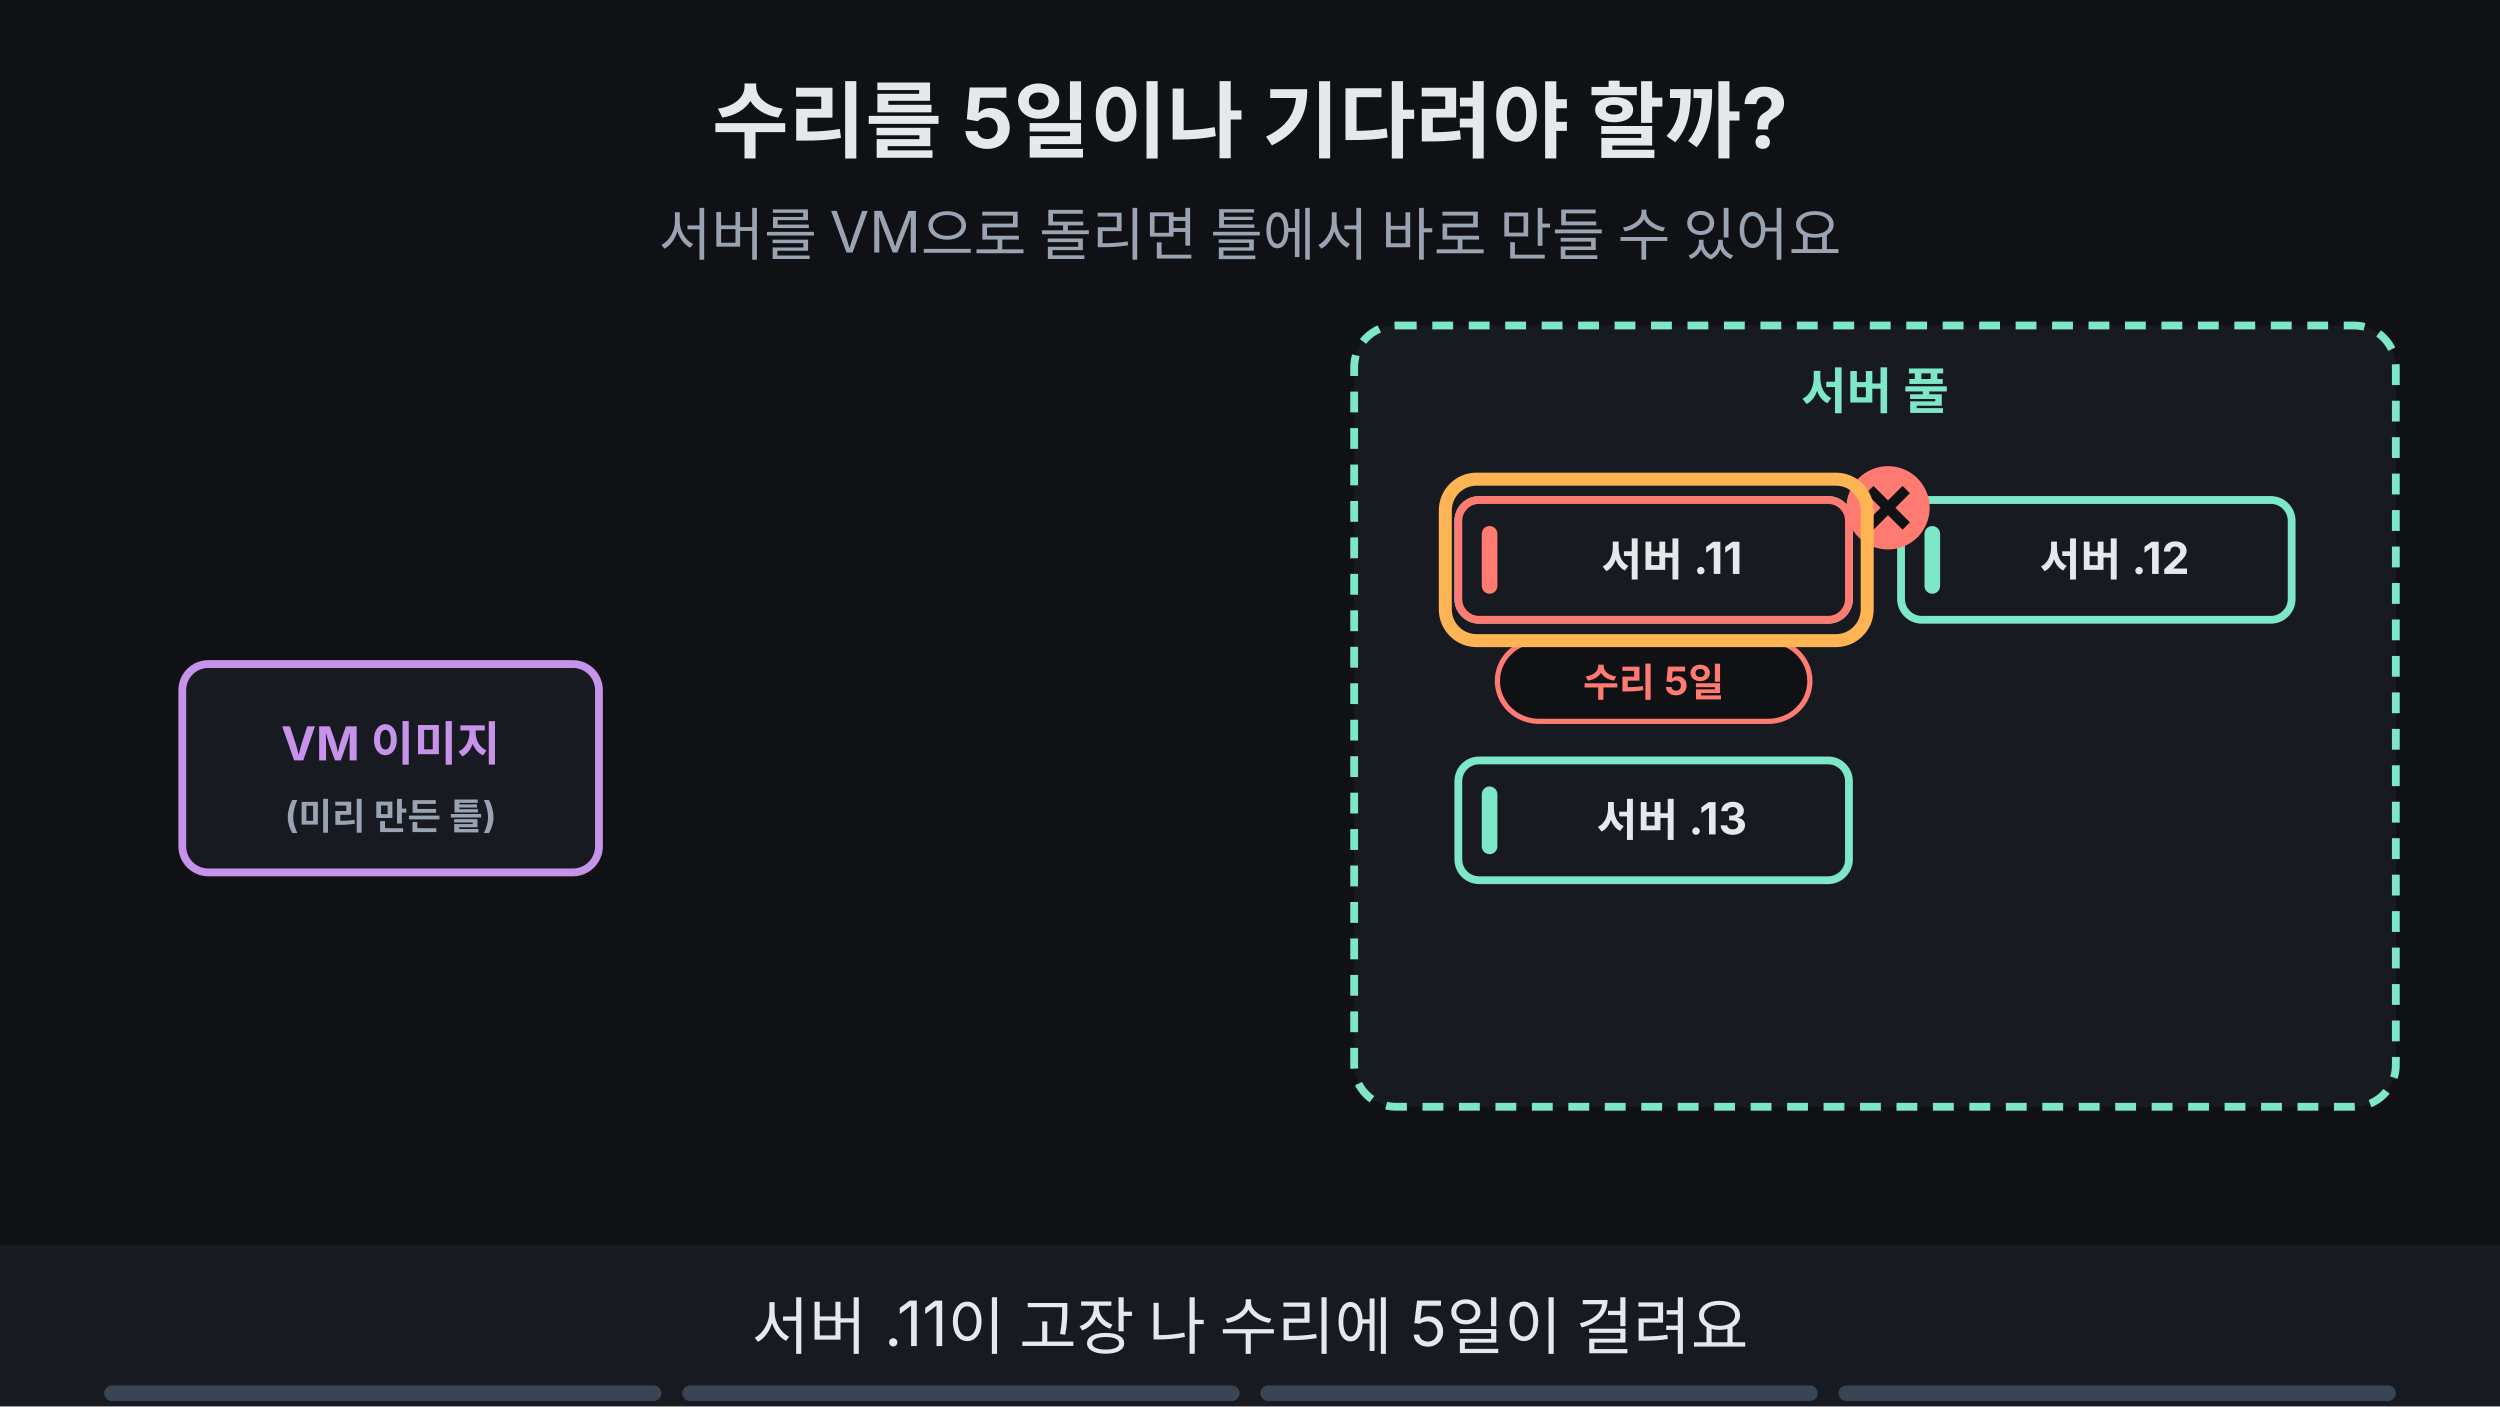
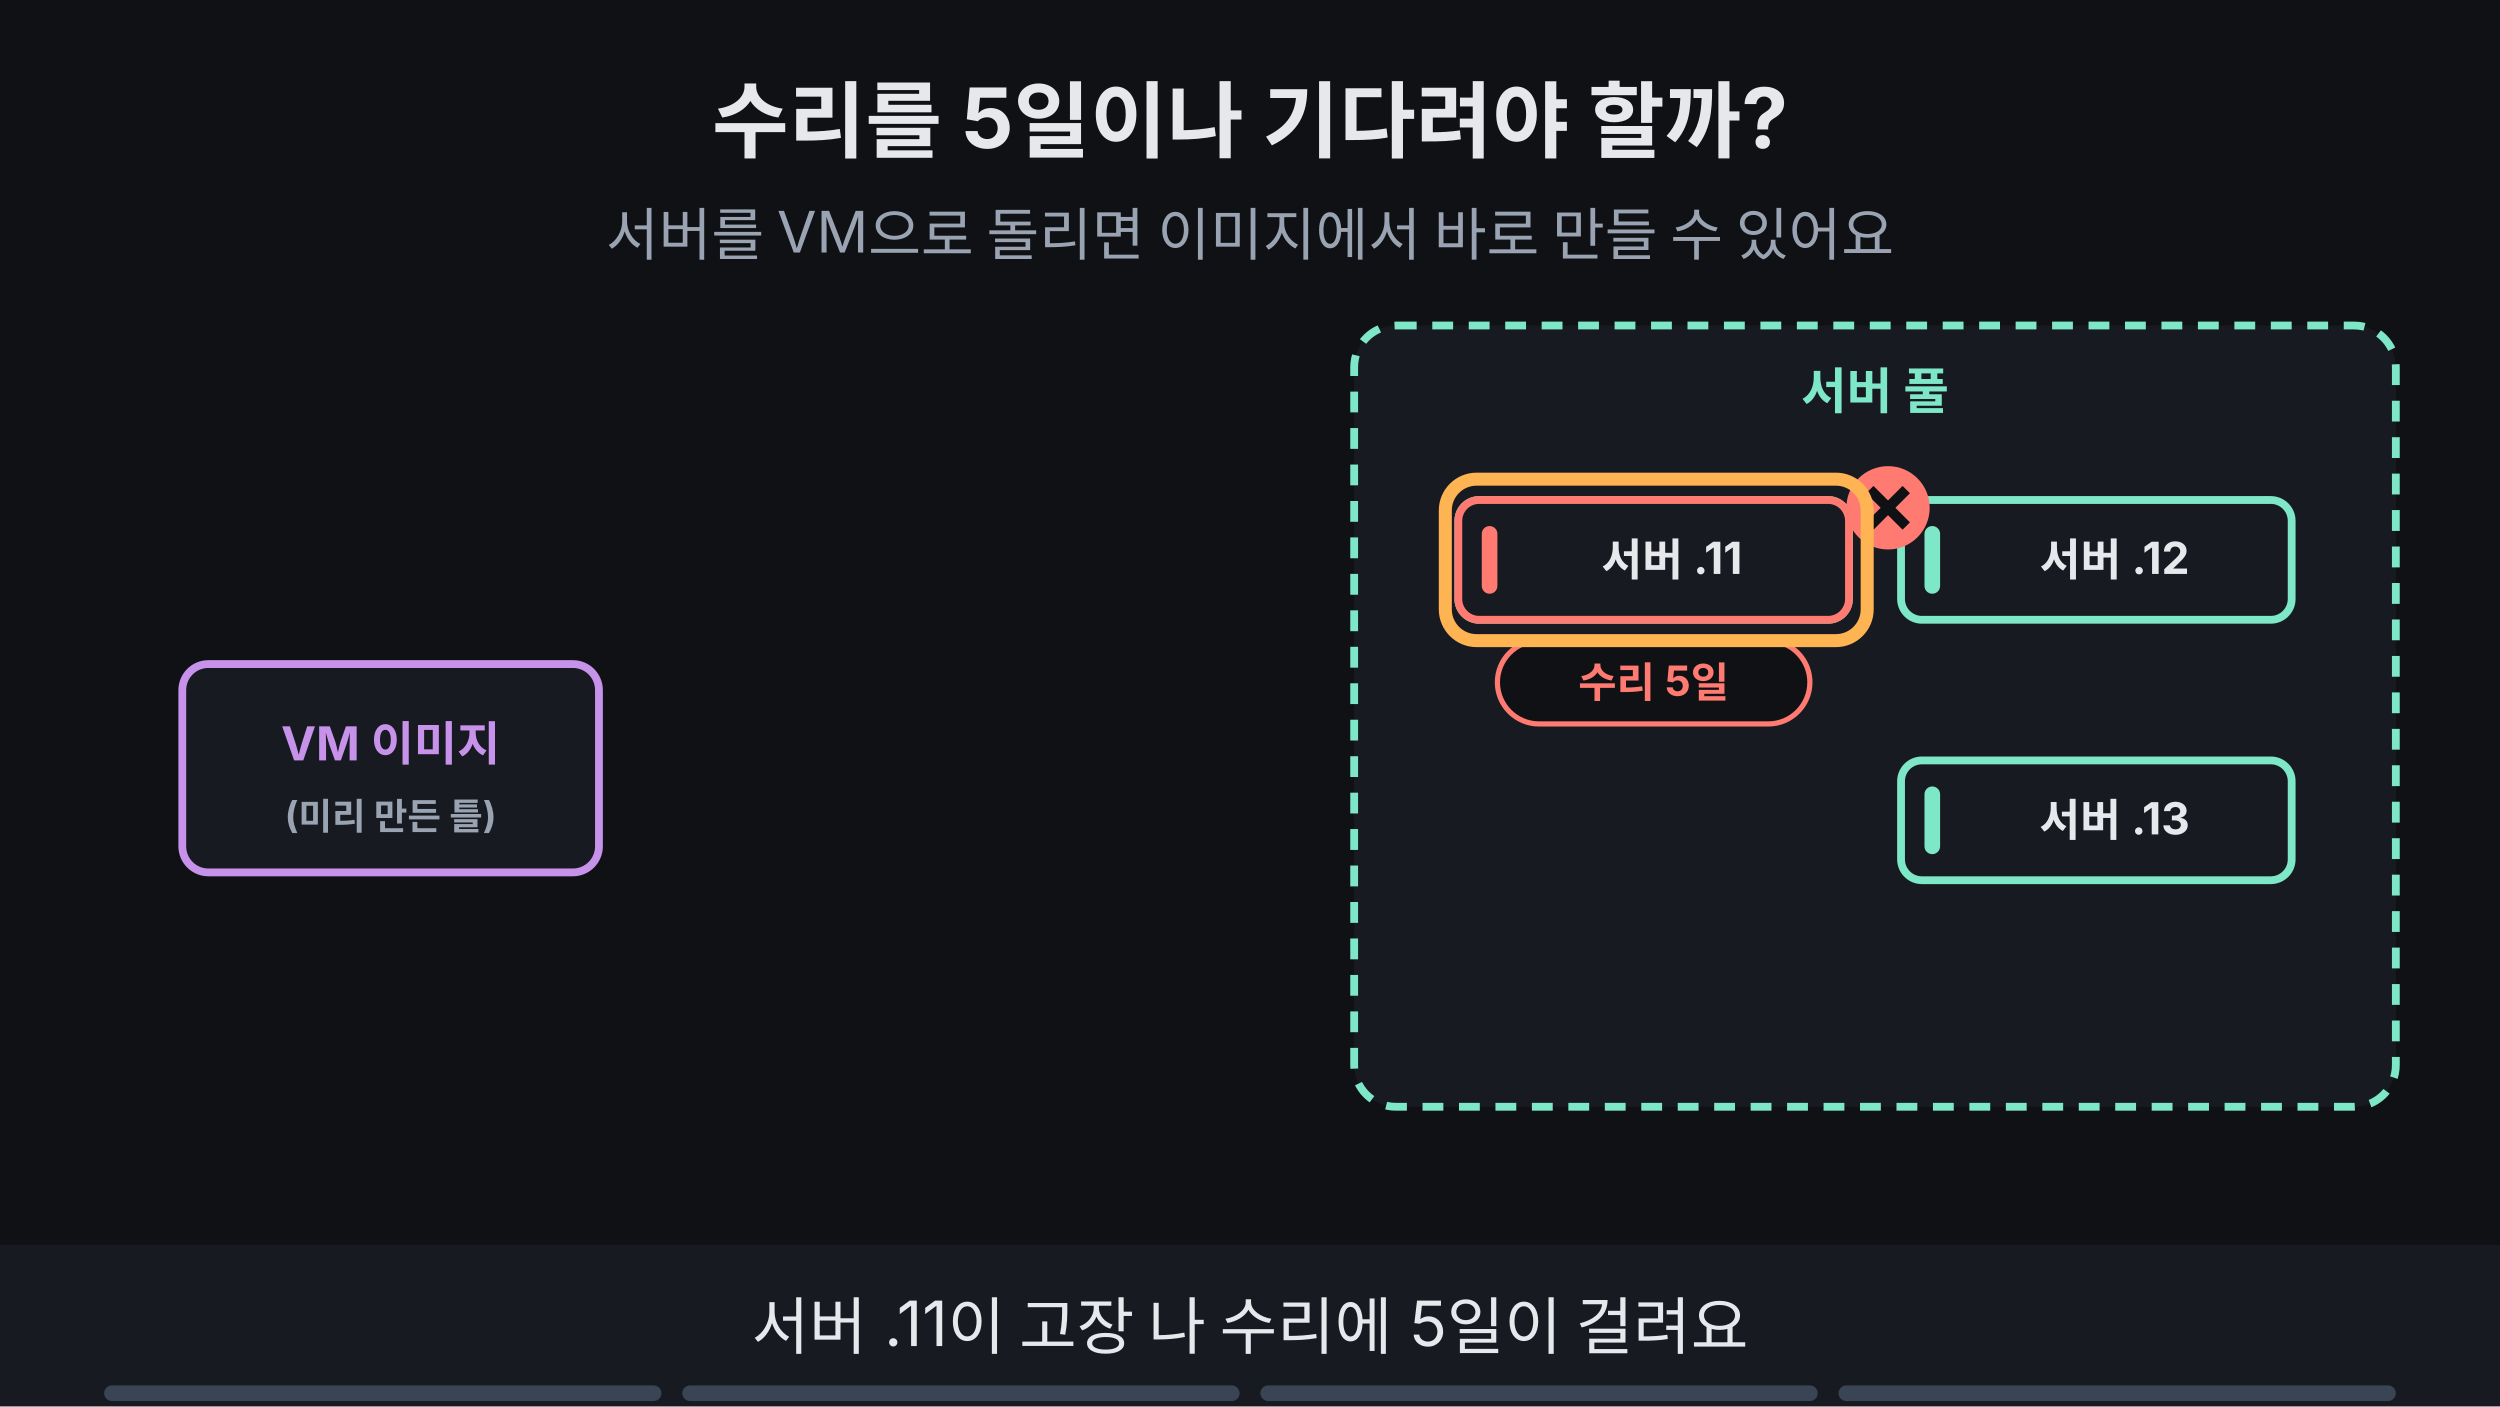
<svg xmlns="http://www.w3.org/2000/svg" viewBox="0 0 960 540" width="960" height="540" font-family="-apple-system,'Apple SD Gothic Neo','Segoe UI',sans-serif">
  <rect width="960" height="540" fill="#0f1115" />
  <text x="480" y="58" text-anchor="middle" font-size="32" font-weight="700" fill="#e6e8ec">수리를 5일이나 기다려야 할까?</text>
-   <text x="480" y="98" text-anchor="middle" font-size="22" fill="#9aa3b2">서버를 VM으로 돌리면 틀에서 바로 만들 수 있어요</text>
+   <text x="480" y="98" text-anchor="middle" font-size="22" fill="#9aa3b2">서버를 VM으로 돌리면 이미지에서 바로 만들 수 있어요</text>
  <rect x="70" y="255" width="160" height="80" rx="10" fill="#171a21" stroke="#c792ea" stroke-width="3" />
  <text x="150" y="292" text-anchor="middle" font-size="18" font-weight="700" fill="#c792ea">VM 이미지</text>
  <text x="150" y="318" text-anchor="middle" font-size="14" font-weight="700" fill="#9aa3b2">(미리 만든 틀)</text>
  <rect x="520" y="125" width="400" height="300" rx="16" fill="#171a21" stroke="#7ee7c7" stroke-width="3" stroke-dasharray="8 6" />
  <text x="720.0" y="157" text-anchor="middle" font-size="19" font-weight="700" fill="#7ee7c7">서버 풀</text>
  <rect x="560.0" y="192.0" width="150" height="46" rx="8" fill="#171a21" stroke="#7ee7c7" stroke-width="3" />
  <rect x="569.0" y="202.0" width="6" height="26" rx="3" fill="#7ee7c7" />
  <text x="642" y="221" text-anchor="middle" font-size="17" font-weight="700" fill="#e6e8ec">서버 .11</text>
  <rect x="730.0" y="192.0" width="150" height="46" rx="8" fill="#171a21" stroke="#7ee7c7" stroke-width="3" />
  <rect x="739.0" y="202.0" width="6" height="26" rx="3" fill="#7ee7c7" />
  <text x="812" y="221" text-anchor="middle" font-size="17" font-weight="700" fill="#e6e8ec">서버 .12</text>
-   <rect x="560.0" y="292.0" width="150" height="46" rx="8" fill="#171a21" stroke="#7ee7c7" stroke-width="3" />
-   <rect x="569.0" y="302.0" width="6" height="26" rx="3" fill="#7ee7c7" />
-   <text x="642" y="321" text-anchor="middle" font-size="17" font-weight="700" fill="#e6e8ec">서버 .13</text>
+   <rect x="730.0" y="292.0" width="150" height="46" rx="8" fill="#171a21" stroke="#7ee7c7" stroke-width="3" />
+   <rect x="739.0" y="302.0" width="6" height="26" rx="3" fill="#7ee7c7" />
+   <text x="812" y="321" text-anchor="middle" font-size="17" font-weight="700" fill="#e6e8ec">서버 .13</text>
  <g>
    <rect x="560.0" y="192.0" width="150" height="46" rx="8" fill="#171a21" stroke="#ff7b72" stroke-width="3" />
    <rect x="569.0" y="202.0" width="6" height="26" rx="3" fill="#ff7b72" />
    <text x="642" y="221" text-anchor="middle" font-size="17" font-weight="700" fill="#e6e8ec">서버 .11</text>
    <circle cx="725" cy="195" r="16" fill="#ff7b72" />
    <path d="M718 188 l14 14 M732 188 l-14 14" stroke="#0f1115" stroke-width="4" />
-     <rect x="575" y="246" width="120" height="31" rx="16" fill="#0f1115" stroke="#ff7b72" stroke-width="2" />
-     <text x="635" y="267.4" text-anchor="middle" font-size="15" font-weight="700" fill="#ff7b72">수리 5일</text>
+     <rect x="575" y="246" width="120" height="32" rx="16" fill="#0f1115" stroke="#ff7b72" stroke-width="2" />
+     <text x="635" y="267.76" text-anchor="middle" font-size="16" font-weight="700" fill="#ff7b72">수리 5일</text>
  </g>
  <g opacity="1">
    <animate attributeName="opacity" values="1;1;0;0" keyTimes="0;0.235;0.250;1" dur="16s" repeatCount="indefinite" />
    <rect x="555" y="184" width="162" height="62" rx="12" fill="none" stroke="#ffb454" stroke-width="5" />
  </g>
  <g opacity="0">
    <animate attributeName="opacity" values="0;0;1;1;0;0" keyTimes="0;0.250;0.265;0.485;0.500;1" dur="16s" repeatCount="indefinite" />
-     <rect x="730.0" y="292.0" width="150" height="46" rx="8" fill="#171a21" stroke="#ffb454" stroke-width="3" stroke-dasharray="8 6" />
-     <rect x="739.0" y="302.0" width="6" height="26" rx="3" fill="#ffb454" />
-     <text x="812" y="321" text-anchor="middle" font-size="17" font-weight="700" fill="#e6e8ec">서버 4</text>
+     <rect x="560.0" y="292.0" width="150" height="46" rx="8" fill="#171a21" stroke="#ffb454" stroke-width="3" stroke-dasharray="8 6" />
+     <rect x="569.0" y="302.0" width="6" height="26" rx="3" fill="#ffb454" />
+     <text x="642" y="321" text-anchor="middle" font-size="17" font-weight="700" fill="#e6e8ec">서버 .14</text>
  </g>
  <g opacity="0">
    <animate attributeName="opacity" values="0;0;1;1;0;0" keyTimes="0;0.250;0.265;0.735;0.750;1" dur="16s" repeatCount="indefinite" />
-     <rect x="40" y="364" width="220" height="32" rx="16" fill="#0f1115" stroke="#ffb454" stroke-width="2" />
-     <text x="150" y="385.76" text-anchor="middle" font-size="16" font-weight="700" fill="#ffb454">이미지에서 몇 분(가정)</text>
+     <rect x="35" y="369" width="230" height="32" rx="16" fill="#0f1115" stroke="#ffb454" stroke-width="2" />
+     <text x="150" y="390.76" text-anchor="middle" font-size="16" font-weight="700" fill="#ffb454">이미지에서 몇 분(가정)</text>
  </g>
  <g opacity="0">
    <animate attributeName="opacity" values="0;0;1;1;0;0" keyTimes="0;0.250;0.265;0.485;0.500;1" dur="16s" repeatCount="indefinite" />
    <g>
-       <animateTransform attributeName="transform" type="translate" values="240,295;240,295;500,315;725,315;725,315" keyTimes="0.000;0.275;0.375;0.475;1.000" dur="16s" repeatCount="indefinite" />
+       <animateTransform attributeName="transform" type="translate" values="240,295;240,295;480,315;545,315;545,315" keyTimes="0.000;0.275;0.375;0.475;1.000" dur="16s" repeatCount="indefinite" />
      <rect x="-22" y="-14" width="44" height="28" rx="5" fill="#c792ea" />
      <path d="M-22 -12 l22 14 l22 -14" fill="none" stroke="#0f1115" stroke-width="2" />
    </g>
  </g>
  <g opacity="0">
    <animate attributeName="opacity" values="0;0;1;1" keyTimes="0;0.500;0.515;1" dur="16s" repeatCount="indefinite" />
-     <rect x="730.0" y="292.0" width="150" height="46" rx="8" fill="#171a21" stroke="#7ee7c7" stroke-width="3" />
-     <rect x="739.0" y="302.0" width="6" height="26" rx="3" fill="#7ee7c7" />
-     <text x="812" y="321" text-anchor="middle" font-size="17" font-weight="700" fill="#e6e8ec">서버 4</text>
-     <circle cx="895" cy="295" r="16" fill="#7ee7c7" />
-     <path d="M887 295 l6 6 l11 -12" fill="none" stroke="#0f1115" stroke-width="4" />
-     <rect x="740" y="346" width="130" height="31" rx="16" fill="#0f1115" stroke="#7ee7c7" stroke-width="2" />
-     <text x="805" y="367.4" text-anchor="middle" font-size="15" font-weight="700" fill="#7ee7c7">/health 통과</text>
+     <rect x="560.0" y="292.0" width="150" height="46" rx="8" fill="#171a21" stroke="#7ee7c7" stroke-width="3" />
+     <rect x="569.0" y="302.0" width="6" height="26" rx="3" fill="#7ee7c7" />
+     <text x="642" y="321" text-anchor="middle" font-size="17" font-weight="700" fill="#e6e8ec">서버 .14</text>
+     <circle cx="704" cy="296" r="16" fill="#7ee7c7" />
+     <path d="M696 296 l6 6 l11 -12" fill="none" stroke="#0f1115" stroke-width="4" />
+     <rect x="560" y="346" width="150" height="32" rx="16" fill="#0f1115" stroke="#7ee7c7" stroke-width="2" />
+     <text x="635" y="367.76" text-anchor="middle" font-size="16" font-weight="700" fill="#7ee7c7">헬스 체크 통과</text>
  </g>
  <g opacity="0">
    <animate attributeName="opacity" values="0;0;1;1;0;0" keyTimes="0;0.500;0.515;0.735;0.750;1" dur="16s" repeatCount="indefinite" />
-     <rect x="725" y="284" width="162" height="62" rx="12" fill="none" stroke="#ffb454" stroke-width="5" />
+     <rect x="555" y="284" width="162" height="62" rx="12" fill="none" stroke="#ffb454" stroke-width="5" />
  </g>
  <g opacity="0">
    <animate attributeName="opacity" values="0;0;1;1" keyTimes="0;0.750;0.765;1" dur="16s" repeatCount="indefinite" />
-     <rect x="290" y="438" width="380" height="34" rx="17" fill="#7ee7c7" stroke="#7ee7c7" stroke-width="2" />
-     <text x="480" y="461.48" text-anchor="middle" font-size="18" font-weight="700" fill="#0f1115">틀로 찍어 내면 기다리는 시간이 줄어요</text>
+     <rect x="280" y="439" width="400" height="34" rx="17" fill="#7ee7c7" stroke="#7ee7c7" stroke-width="2" />
+     <text x="480" y="462.48" text-anchor="middle" font-size="18" font-weight="700" fill="#0f1115">틀로 찍어 내면 기다리는 시간이 줄어요</text>
  </g>
  <rect x="0" y="478" width="960" height="62" fill="#171a21" />
  <g opacity="1">
    <animate attributeName="opacity" values="1;1;0;0" keyTimes="0;0.235;0.250;1" dur="16s" repeatCount="indefinite" />
    <text x="480" y="518" text-anchor="middle" font-size="24" fill="#e6e8ec">서버 .11이 고장 나 수리에 5일이 걸려요</text>
  </g>
  <g opacity="0">
    <animate attributeName="opacity" values="0;0;1;1;0;0" keyTimes="0;0.250;0.265;0.485;0.500;1" dur="16s" repeatCount="indefinite" />
    <text x="480" y="518" text-anchor="middle" font-size="24" fill="#e6e8ec">이미지로 새 서버를 만들어요</text>
  </g>
  <g opacity="0">
    <animate attributeName="opacity" values="0;0;1;1;0;0" keyTimes="0;0.500;0.515;0.735;0.750;1" dur="16s" repeatCount="indefinite" />
-     <text x="480" y="518" text-anchor="middle" font-size="24" fill="#e6e8ec">준비 확인을 통과하면 풀에 들어가요</text>
+     <text x="480" y="518" text-anchor="middle" font-size="24" fill="#e6e8ec">헬스 체크를 통과하면 풀에 들어가요</text>
  </g>
  <g opacity="0">
    <animate attributeName="opacity" values="0;0;1;1" keyTimes="0;0.750;0.765;1" dur="16s" repeatCount="indefinite" />
    <text x="480" y="518" text-anchor="middle" font-size="24" fill="#e6e8ec">VM은 틀로 찍어 내듯 복제해요</text>
  </g>
  <g aria-label="재생 진행 막대" data-stage-count="4">
    <g class="progress-segment" data-stage="1">
      <rect x="40" y="532" width="214" height="6" rx="3" fill="#394554" />
      <rect x="40" y="532" width="0" height="6" rx="3" fill="#ff3434">
        <animate attributeName="width" values="0;214;214" keyTimes="0;0.25;1" dur="16s" repeatCount="indefinite" />
      </rect>
    </g>
    <g class="progress-segment" data-stage="2">
      <rect x="262" y="532" width="214" height="6" rx="3" fill="#394554" />
      <rect x="262" y="532" width="0" height="6" rx="3" fill="#ff3434">
        <animate attributeName="width" values="0;0;214;214" keyTimes="0;0.25;0.5;1" dur="16s" repeatCount="indefinite" />
      </rect>
    </g>
    <g class="progress-segment" data-stage="3">
      <rect x="484" y="532" width="214" height="6" rx="3" fill="#394554" />
      <rect x="484" y="532" width="0" height="6" rx="3" fill="#ff3434">
        <animate attributeName="width" values="0;0;214;214" keyTimes="0;0.5;0.75;1" dur="16s" repeatCount="indefinite" />
      </rect>
    </g>
    <g class="progress-segment" data-stage="4">
      <rect x="706" y="532" width="214" height="6" rx="3" fill="#394554" />
      <rect x="706" y="532" width="0" height="6" rx="3" fill="#ff3434">
        <animate attributeName="width" values="0;0;214" keyTimes="0;0.75;1" dur="16s" repeatCount="indefinite" />
      </rect>
    </g>
  </g>
</svg>
